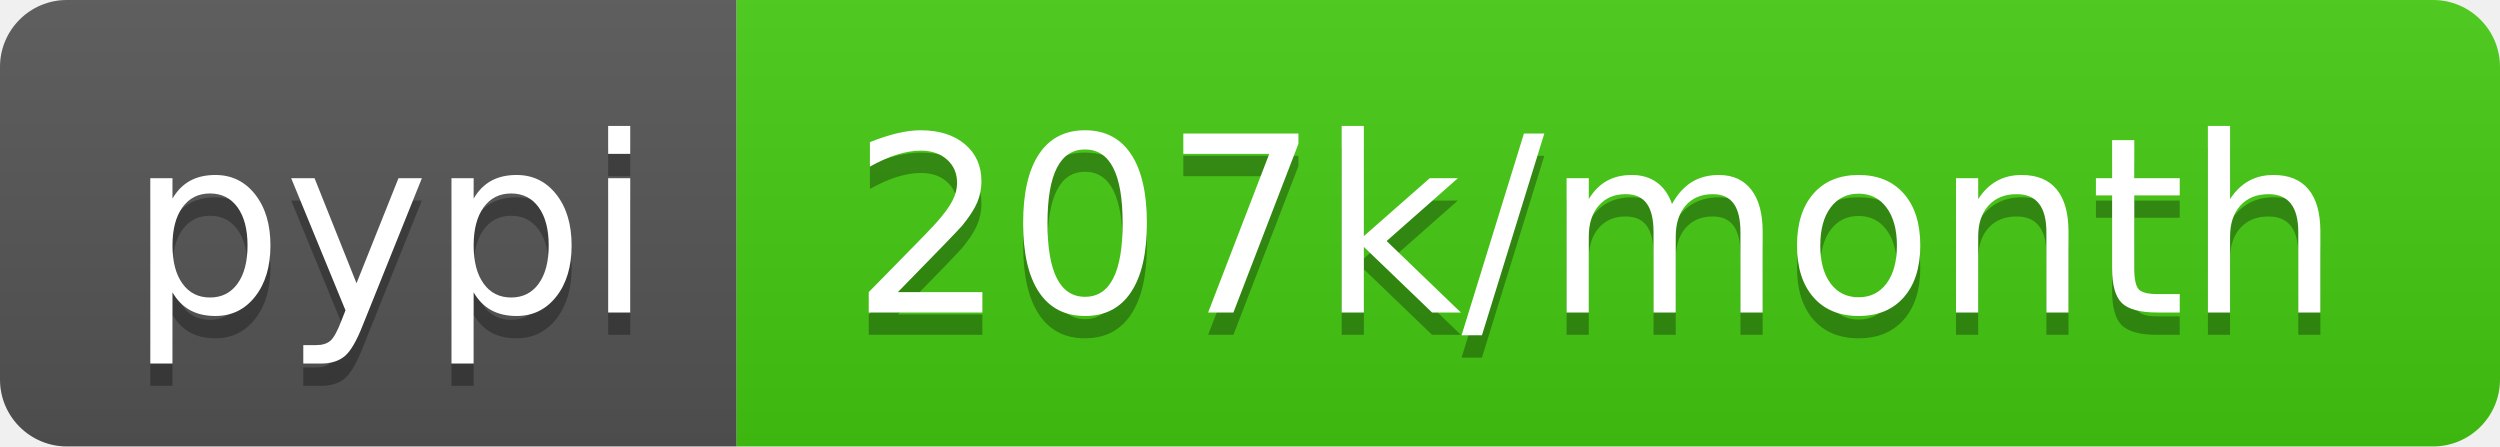
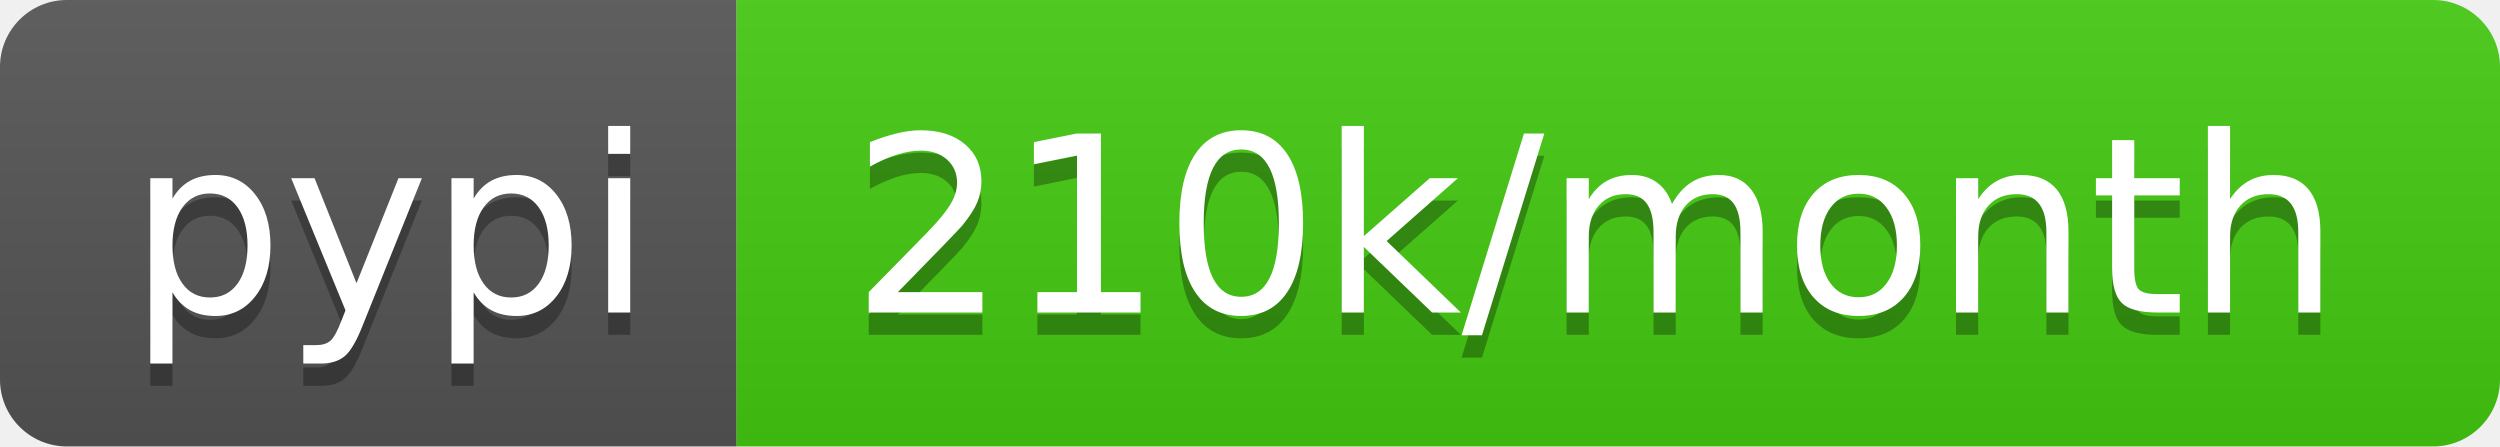
- <svg xmlns="http://www.w3.org/2000/svg" width="112" height="20" role="img" aria-label="pypi: 207k/month">
+ <svg xmlns="http://www.w3.org/2000/svg" width="112" height="20" role="img" aria-label="pypi: 210k/month">
  <linearGradient id="s" x2="0" y2="100%">
    <stop offset="0" stop-color="#bbb" stop-opacity=".1" />
    <stop offset="1" stop-opacity=".1" />
  </linearGradient>
  <clipPath id="r">
    <rect width="112" height="20" rx="3" fill="#fff" />
  </clipPath>
  <g clip-path="url(#r)">
    <rect width="33" height="20" fill="#555" />
    <rect x="33" width="79" height="20" fill="#4c1" />
    <rect width="112" height="20" fill="url(#s)" />
  </g>
  <g fill="#fff" text-anchor="middle" font-family="Verdana,Geneva,DejaVu Sans,sans-serif" text-rendering="geometricPrecision" font-size="110">
    <text aria-hidden="true" x="175" y="150" fill="#010101" fill-opacity=".3" transform="scale(.1)" textLength="230">pypi</text>
    <text x="175" y="140" transform="scale(.1)" fill="#fff" textLength="230">pypi</text>
-     <text aria-hidden="true" x="715" y="150" fill="#010101" fill-opacity=".3" transform="scale(.1)" textLength="690">207k/month</text>
-     <text x="715" y="140" transform="scale(.1)" fill="#fff" textLength="690">207k/month</text>
+     <text aria-hidden="true" x="715" y="150" fill="#010101" fill-opacity=".3" transform="scale(.1)" textLength="690">210k/month</text>
+     <text x="715" y="140" transform="scale(.1)" fill="#fff" textLength="690">210k/month</text>
  </g>
</svg>
